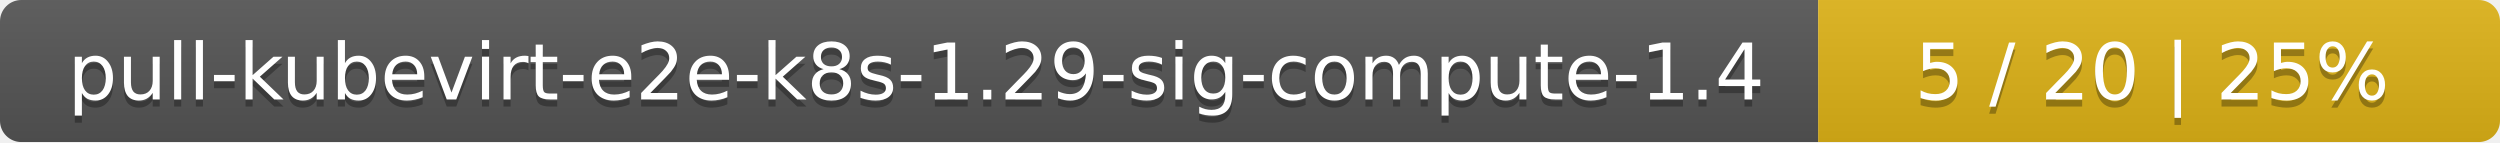
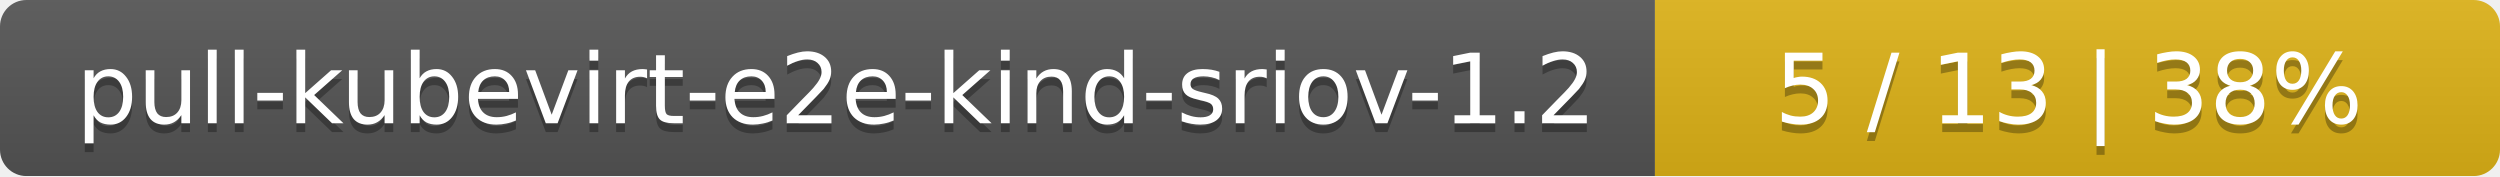
- <svg xmlns="http://www.w3.org/2000/svg" width="352" height="20">
+ <svg xmlns="http://www.w3.org/2000/svg" width="284" height="20">
  <linearGradient id="smooth" x2="0" y2="100%">
    <stop offset="0" stop-color="#bbb" stop-opacity=".1" />
    <stop offset="1" stop-opacity=".1" />
  </linearGradient>
  <mask id="round">
-     <rect width="352" height="20" rx="3" fill="#fff" />
+     <rect width="284" height="20" rx="3" fill="#fff" />
  </mask>
  <g mask="url(#round)">
-     <rect width="256" height="20" fill="#555" />
-     <rect x="256" width="96" height="20" fill="#dfb317" />
-     <rect width="352" height="20" fill="url(#smooth)" />
+     <rect width="188" height="20" fill="#555" />
+     <rect x="188" width="96" height="20" fill="#dfb317" />
+     <rect width="284" height="20" fill="url(#smooth)" />
  </g>
  <g fill="#fff" text-anchor="middle" font-family="DejaVu Sans,Verdana,Geneva,sans-serif" font-size="11">
-     <text x="129" y="15" fill="#010101" fill-opacity=".3">pull-kubevirt-e2e-k8s-1.29-sig-compute-1.4</text>
-     <text x="129" y="14">pull-kubevirt-e2e-k8s-1.29-sig-compute-1.4</text>
-     <text x="303" y="15" fill="#010101" fill-opacity=".3">5 / 20    |    25%</text>
-     <text x="303" y="14">5 / 20    |    25%</text>
+     <text x="95" y="15" fill="#010101" fill-opacity=".3">pull-kubevirt-e2e-kind-sriov-1.2</text>
+     <text x="95" y="14">pull-kubevirt-e2e-kind-sriov-1.2</text>
+     <text x="235" y="15" fill="#010101" fill-opacity=".3">5 / 13    |    38%</text>
+     <text x="235" y="14">5 / 13    |    38%</text>
  </g>
</svg>
